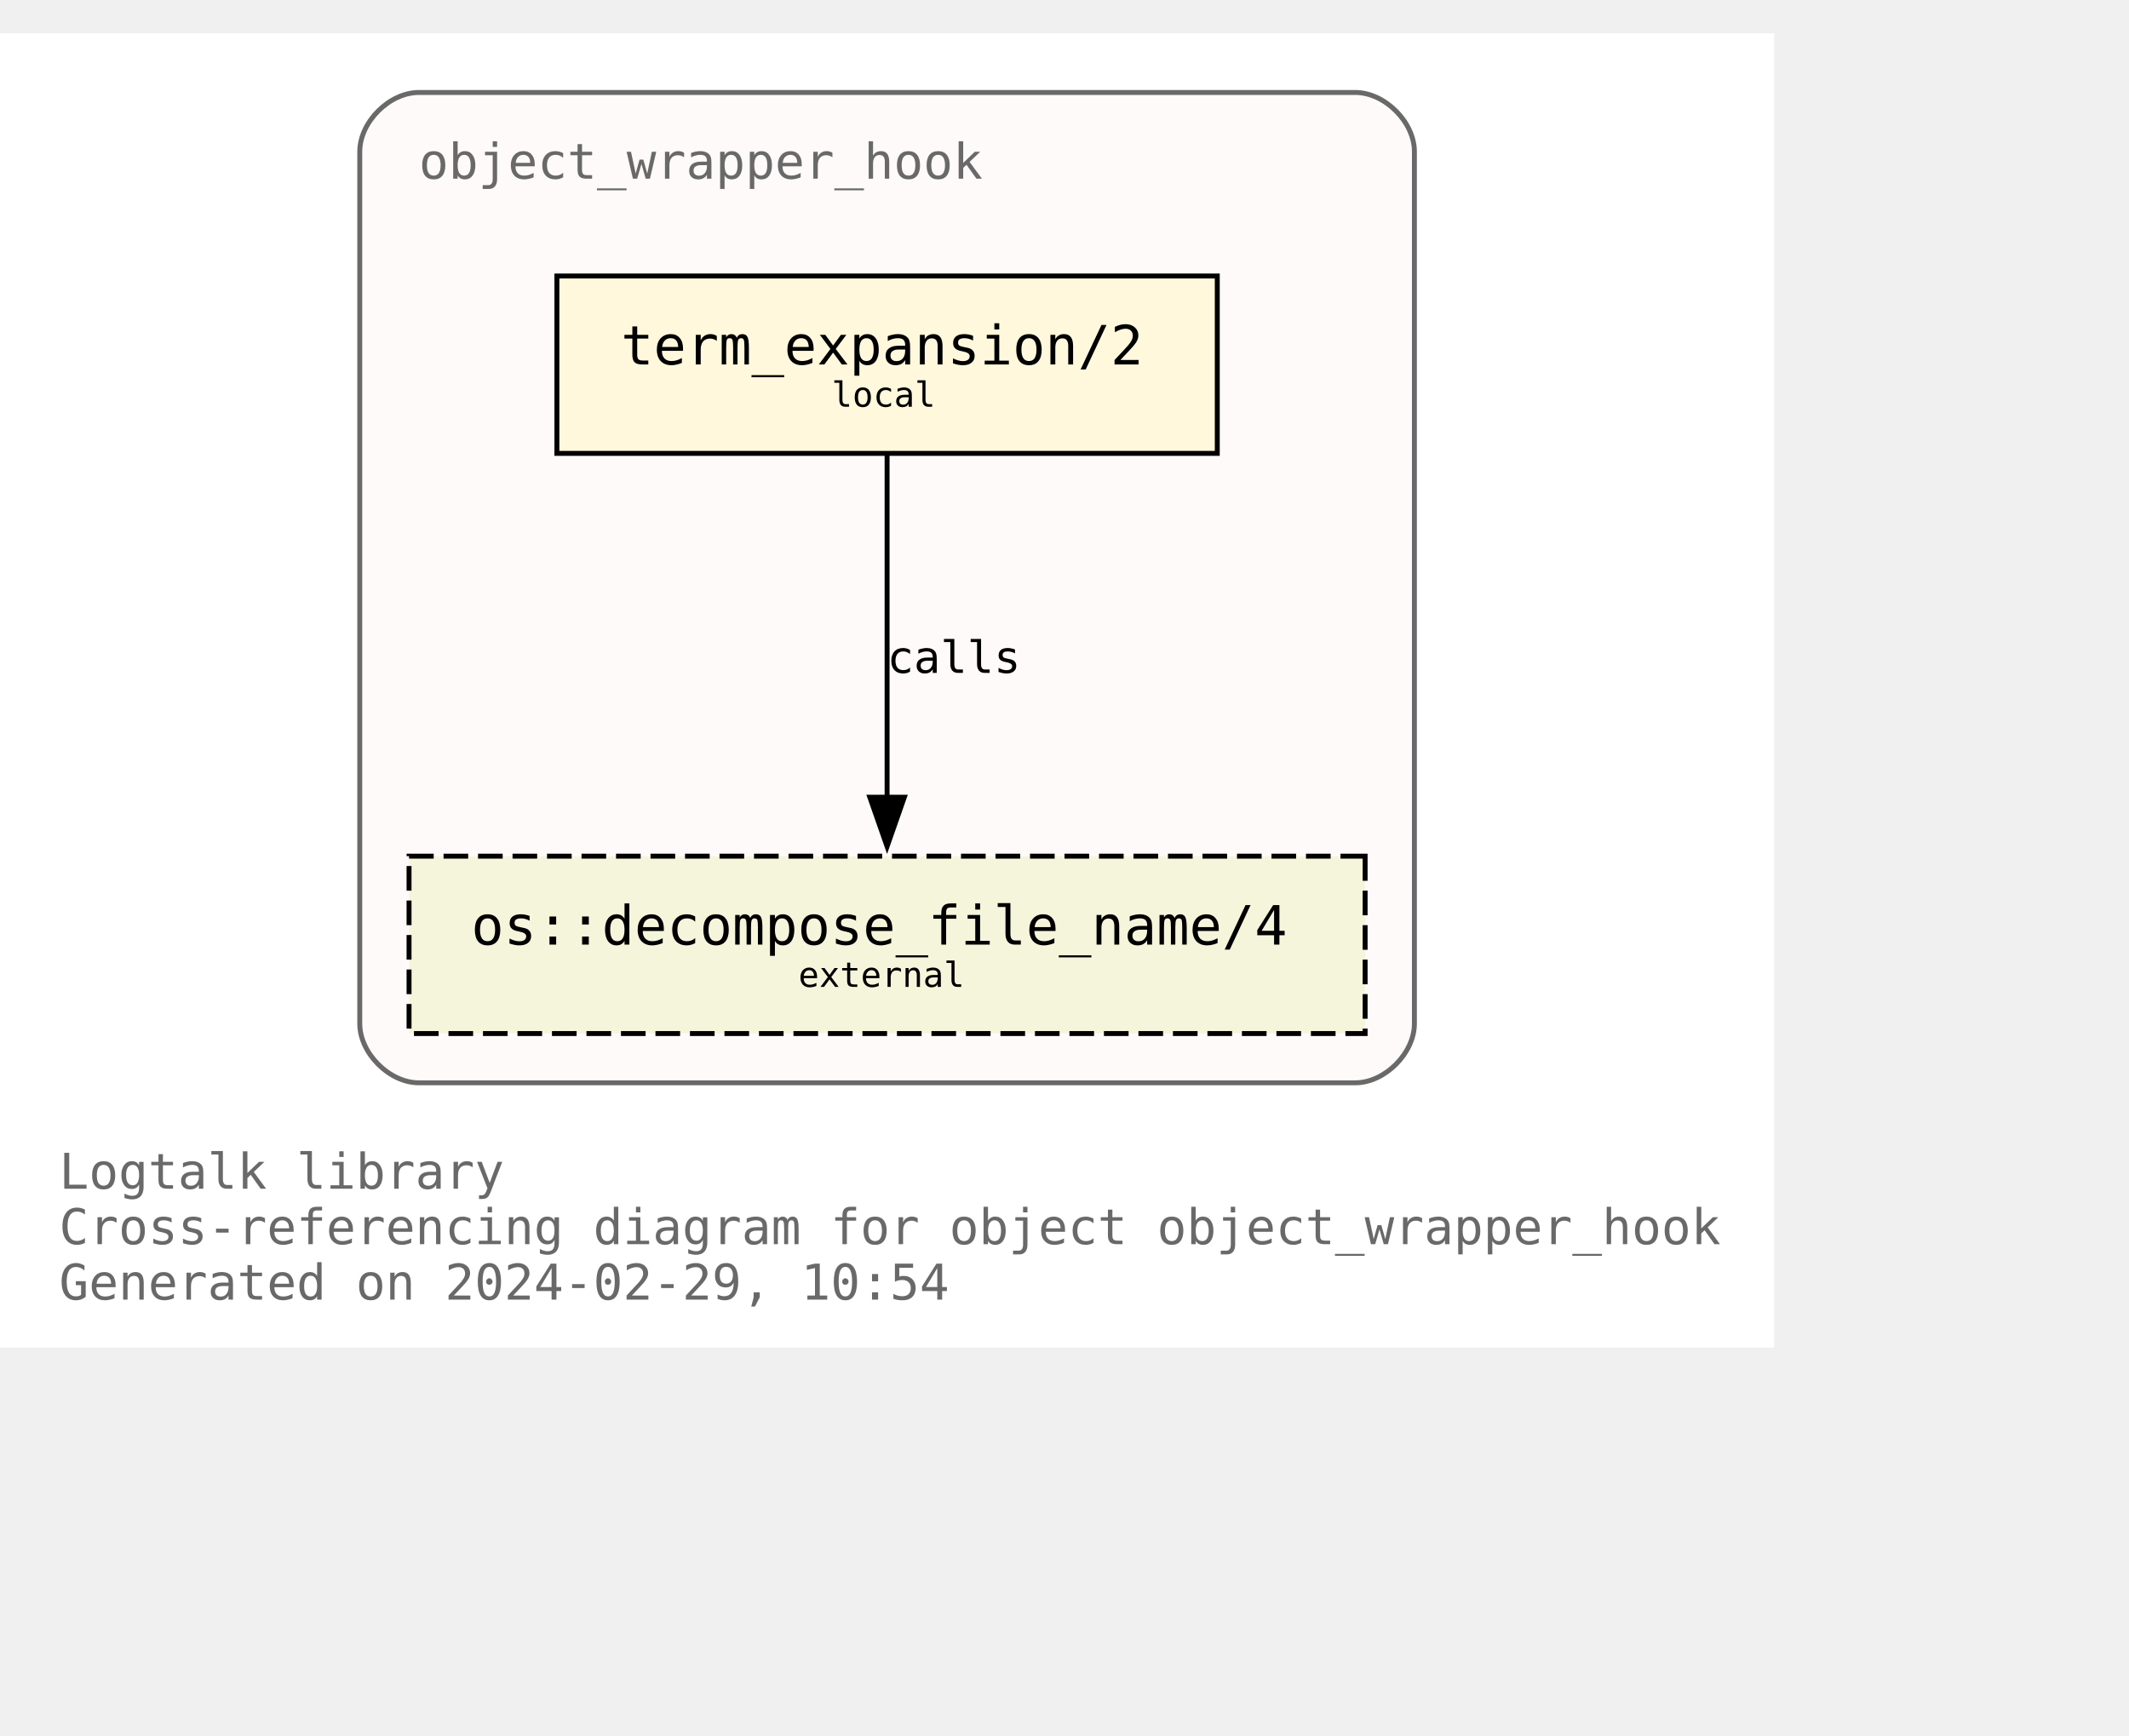
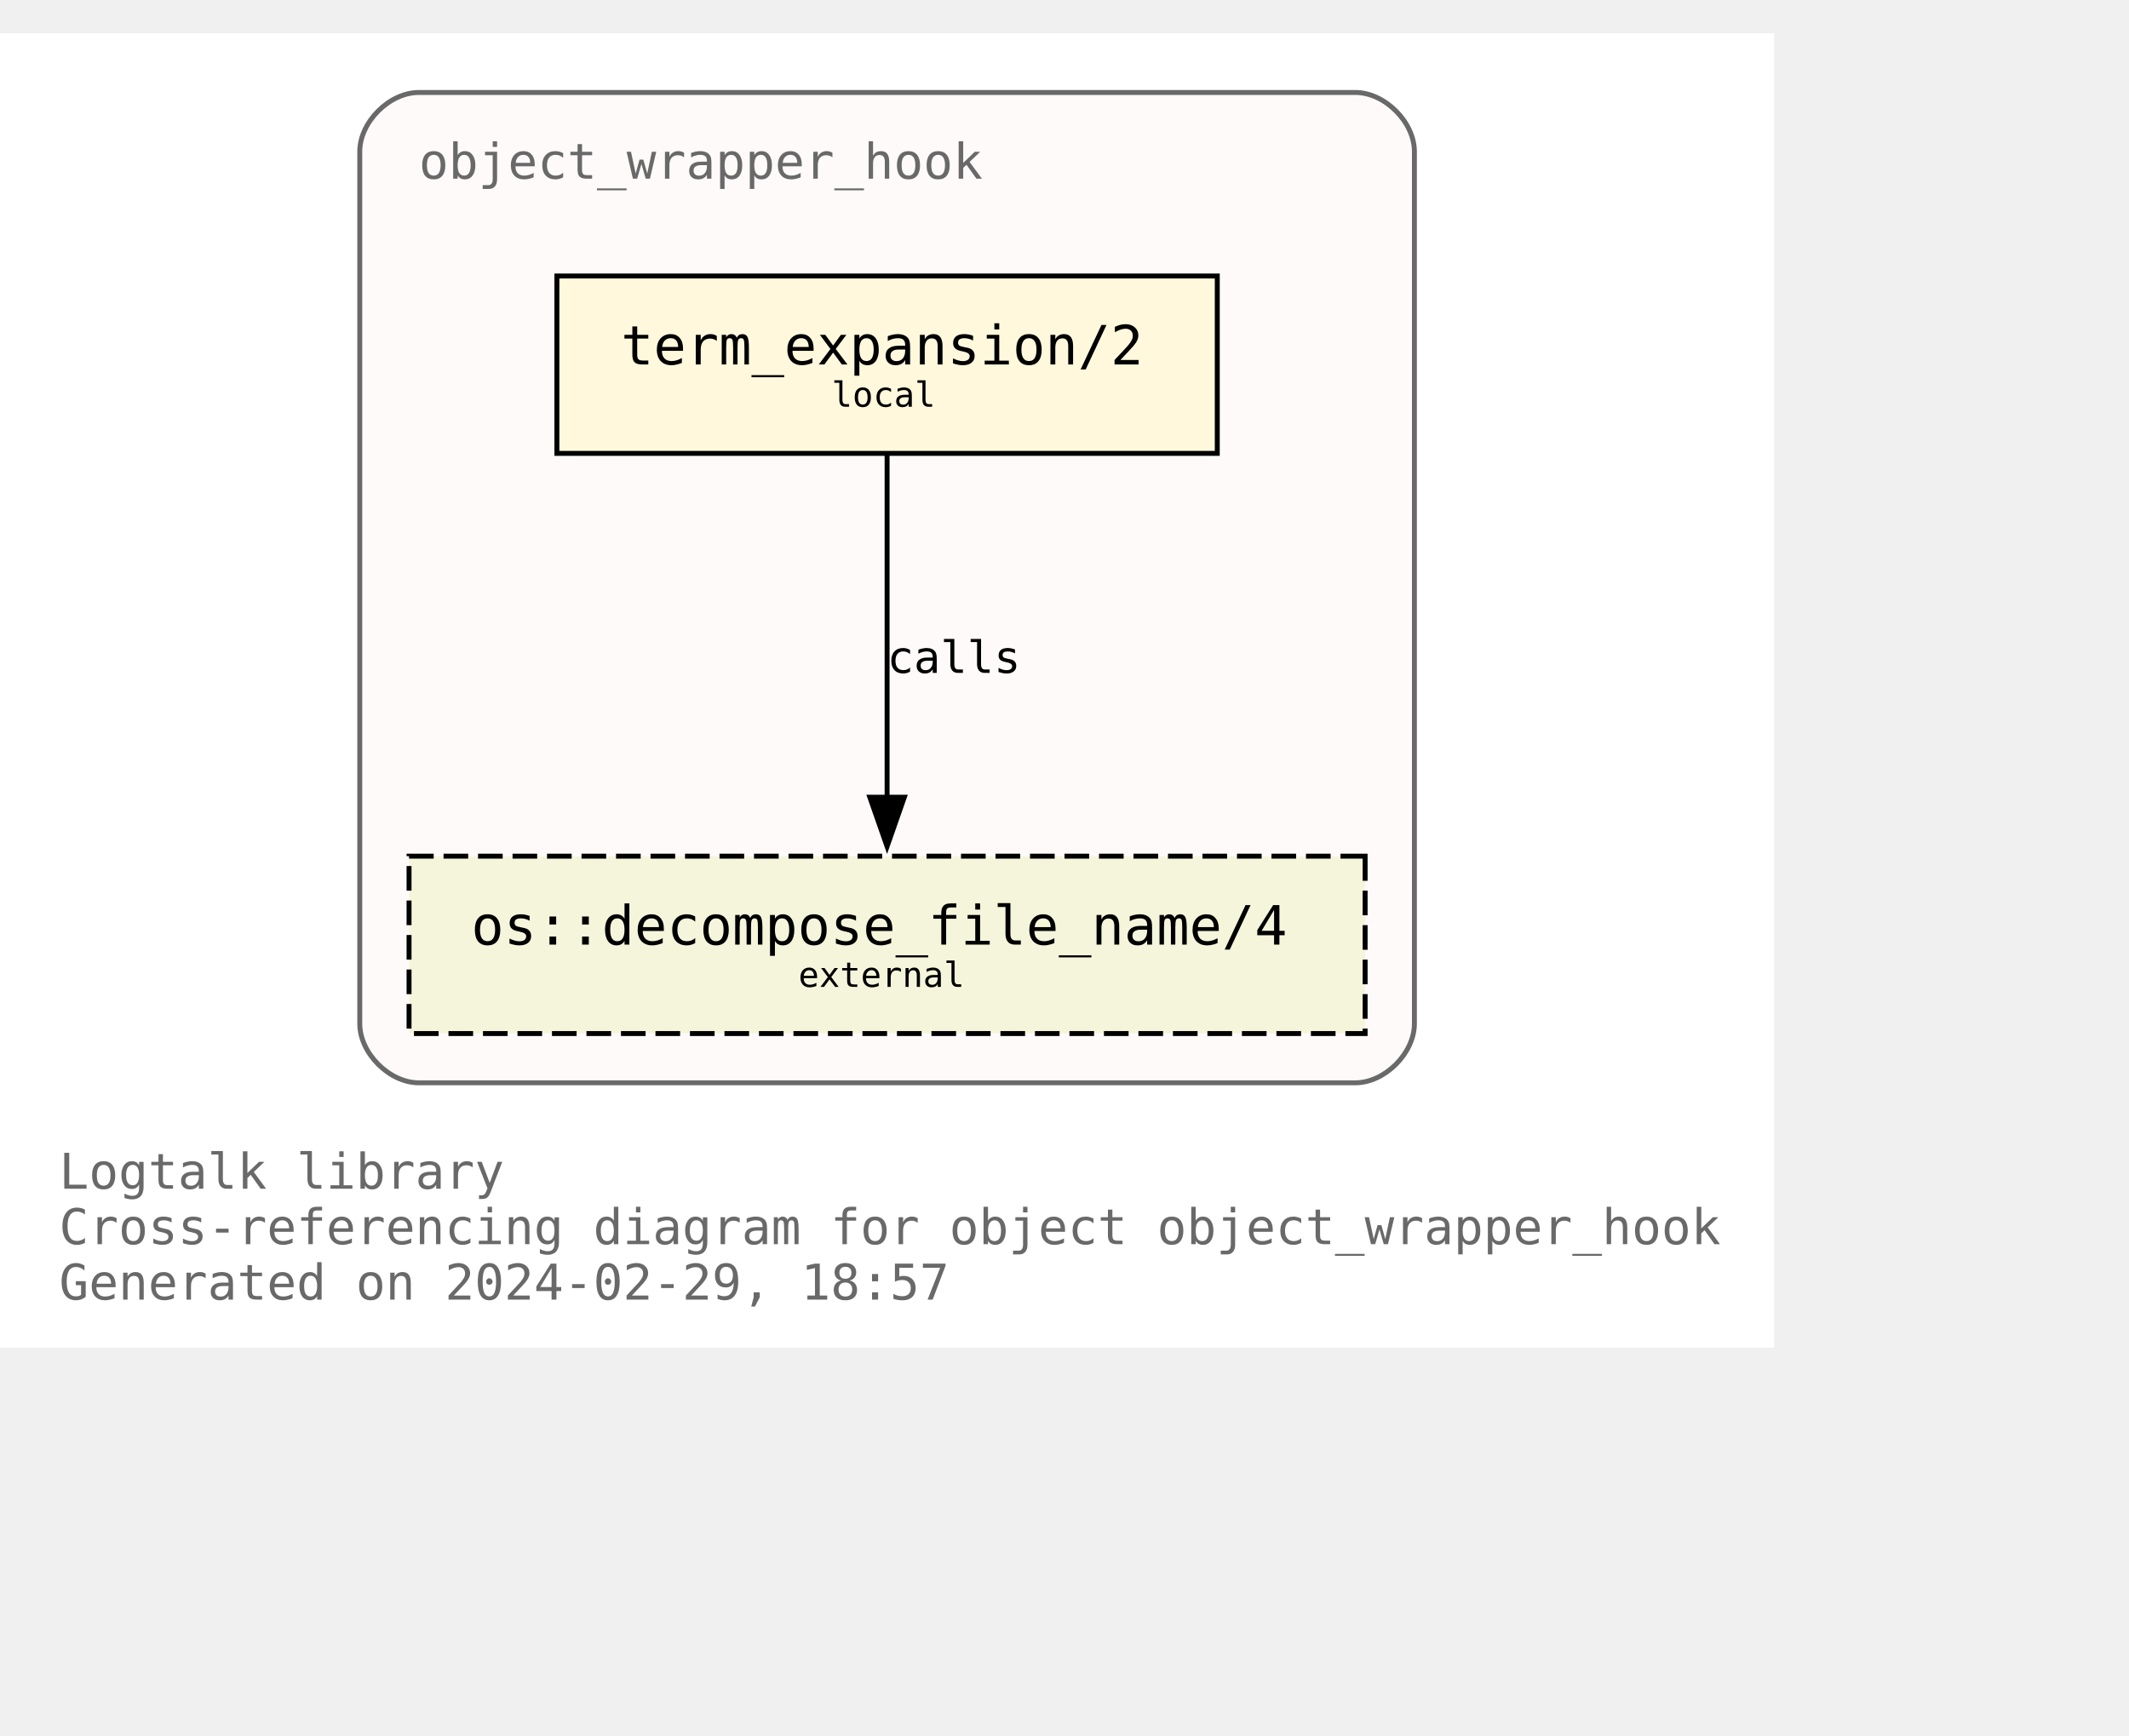
<svg xmlns="http://www.w3.org/2000/svg" xmlns:xlink="http://www.w3.org/1999/xlink" width="504pt" height="411pt" viewBox="72.00 72.00 432.00 338.75">
  <g id="graph0" class="graph" transform="scale(1 1) rotate(0) translate(76 334.75)">
    <polygon fill="white" stroke="none" points="-4,4 -4,-262.75 356,-262.75 356,4 -4,4" />
    <text text-anchor="start" x="8" y="-28.25" font-family="Monospace" font-size="10.00" fill="dimgray">Logtalk library</text>
    <text text-anchor="start" x="8" y="-17" font-family="Monospace" font-size="10.00" fill="dimgray">Cross-referencing diagram for object object_wrapper_hook</text>
-     <text text-anchor="start" x="8" y="-5.75" font-family="Monospace" font-size="10.00" fill="dimgray">Generated on 2024-02-29, 10:54</text>
+     <text text-anchor="start" x="8" y="-5.75" font-family="Monospace" font-size="10.00" fill="dimgray">Generated on 2024-02-29, 18:57</text>
    <g id="clust1" class="cluster">
      <g id="a_clust1">
        <a xlink:title="object_wrapper_hook">
          <path fill="snow" stroke="dimgray" d="M81,-49.75C81,-49.75 271,-49.75 271,-49.75 277,-49.75 283,-55.75 283,-61.75 283,-61.75 283,-238.75 283,-238.75 283,-244.75 277,-250.75 271,-250.75 271,-250.75 81,-250.75 81,-250.75 75,-250.75 69,-244.75 69,-238.75 69,-238.75 69,-61.75 69,-61.75 69,-55.75 75,-49.75 81,-49.75" />
          <g id="a_clust1_0">
-             <a xlink:href="https://github.com/LogtalkDotOrg/logtalk3/tree/f8e732d07b2c9562f4294c94250a627cc134fcf7/library/hook_objects/object_wrapper_hook.lgt" xlink:title="https://github.com/LogtalkDotOrg/logtalk3/tree/f8e732d07b2c9562f4294c94250a627cc134fcf7/library/hook_objects/object_wrapper_hook.lgt">
+             <a xlink:href="https://github.com/LogtalkDotOrg/logtalk3/tree/87de7a0ac3a3d6d5293c45b889d53efb0eabdbbb/library/hook_objects/object_wrapper_hook.lgt" xlink:title="https://github.com/LogtalkDotOrg/logtalk3/tree/87de7a0ac3a3d6d5293c45b889d53efb0eabdbbb/library/hook_objects/object_wrapper_hook.lgt">
              <text text-anchor="start" x="81" y="-233.25" font-family="Monospace" font-size="10.00" fill="dimgray">object_wrapper_hook</text>
            </a>
          </g>
        </a>
      </g>
    </g>
    <g id="node1" class="node">
      <g id="a_node1">
-         <a xlink:href="https://github.com/LogtalkDotOrg/logtalk3/tree/f8e732d07b2c9562f4294c94250a627cc134fcf7/library/hook_objects/object_wrapper_hook.lgt#L39" xlink:title="https://github.com/LogtalkDotOrg/logtalk3/tree/f8e732d07b2c9562f4294c94250a627cc134fcf7/library/hook_objects/object_wrapper_hook.lgt#L39">
+         <a xlink:href="https://github.com/LogtalkDotOrg/logtalk3/tree/87de7a0ac3a3d6d5293c45b889d53efb0eabdbbb/library/hook_objects/object_wrapper_hook.lgt#L39" xlink:title="https://github.com/LogtalkDotOrg/logtalk3/tree/87de7a0ac3a3d6d5293c45b889d53efb0eabdbbb/library/hook_objects/object_wrapper_hook.lgt#L39">
          <polygon fill="cornsilk" stroke="black" points="243,-213.5 109,-213.5 109,-177.5 243,-177.5 243,-213.5" />
          <text text-anchor="start" x="116.88" y="-196.32" font-family="Monospace" font-size="9.00"> </text>
          <text text-anchor="start" x="122" y="-195.55" font-family="Monospace" font-size="11.00">term_expansion/2</text>
          <text text-anchor="start" x="229.88" y="-196.32" font-family="Monospace" font-size="9.00"> </text>
          <text text-anchor="start" x="116.88" y="-185.45" font-family="Monospace" font-size="9.00"> </text>
          <text text-anchor="start" x="164.75" y="-186.97" font-family="Monospace" font-size="7.00">local</text>
          <text text-anchor="start" x="229.88" y="-185.45" font-family="Monospace" font-size="9.00"> </text>
        </a>
      </g>
    </g>
    <g id="node2" class="node">
      <g id="a_node2">
        <a xlink:href="https://logtalk.org/library/osp_0.html#decompose_file_name/4" xlink:title="https://logtalk.org/library/osp_0.html#decompose_file_name/4">
          <polygon fill="beige" stroke="black" stroke-dasharray="5,2" points="273,-95.75 79,-95.75 79,-59.75 273,-59.75 273,-95.75" />
          <text text-anchor="start" x="86.88" y="-78.58" font-family="Monospace" font-size="9.00"> </text>
          <text text-anchor="start" x="91.62" y="-77.8" font-family="Monospace" font-size="11.00">os::decompose_file_name/4</text>
          <text text-anchor="start" x="259.88" y="-78.58" font-family="Monospace" font-size="9.00"> </text>
          <text text-anchor="start" x="86.88" y="-67.7" font-family="Monospace" font-size="9.00"> </text>
          <text text-anchor="start" x="158" y="-69.22" font-family="Monospace" font-size="7.00">external</text>
          <text text-anchor="start" x="259.88" y="-67.7" font-family="Monospace" font-size="9.00"> </text>
        </a>
      </g>
    </g>
    <g id="edge1" class="edge">
      <g id="a_edge1">
-         <a xlink:href="https://github.com/LogtalkDotOrg/logtalk3/tree/f8e732d07b2c9562f4294c94250a627cc134fcf7/library/hook_objects/object_wrapper_hook.lgt#L39" xlink:title="calls">
+         <a xlink:href="https://github.com/LogtalkDotOrg/logtalk3/tree/87de7a0ac3a3d6d5293c45b889d53efb0eabdbbb/library/hook_objects/object_wrapper_hook.lgt#L39" xlink:title="calls">
          <path fill="none" stroke="black" d="M176,-177.17C176,-158.76 176,-129.35 176,-107.46" />
          <polygon fill="black" stroke="black" points="179.5,-107.71 176,-97.71 172.5,-107.71 179.5,-107.71" />
        </a>
      </g>
      <g id="a_edge1-label">
-         <a xlink:href="https://github.com/LogtalkDotOrg/logtalk3/tree/f8e732d07b2c9562f4294c94250a627cc134fcf7/library/hook_objects/object_wrapper_hook.lgt#L39" xlink:title="https://github.com/LogtalkDotOrg/logtalk3/tree/f8e732d07b2c9562f4294c94250a627cc134fcf7/library/hook_objects/object_wrapper_hook.lgt#L39">
+         <a xlink:href="https://github.com/LogtalkDotOrg/logtalk3/tree/87de7a0ac3a3d6d5293c45b889d53efb0eabdbbb/library/hook_objects/object_wrapper_hook.lgt#L39" xlink:title="https://github.com/LogtalkDotOrg/logtalk3/tree/87de7a0ac3a3d6d5293c45b889d53efb0eabdbbb/library/hook_objects/object_wrapper_hook.lgt#L39">
          <text text-anchor="start" x="176" y="-132.95" font-family="Monospace" font-size="9.00">calls</text>
        </a>
      </g>
    </g>
  </g>
</svg>
